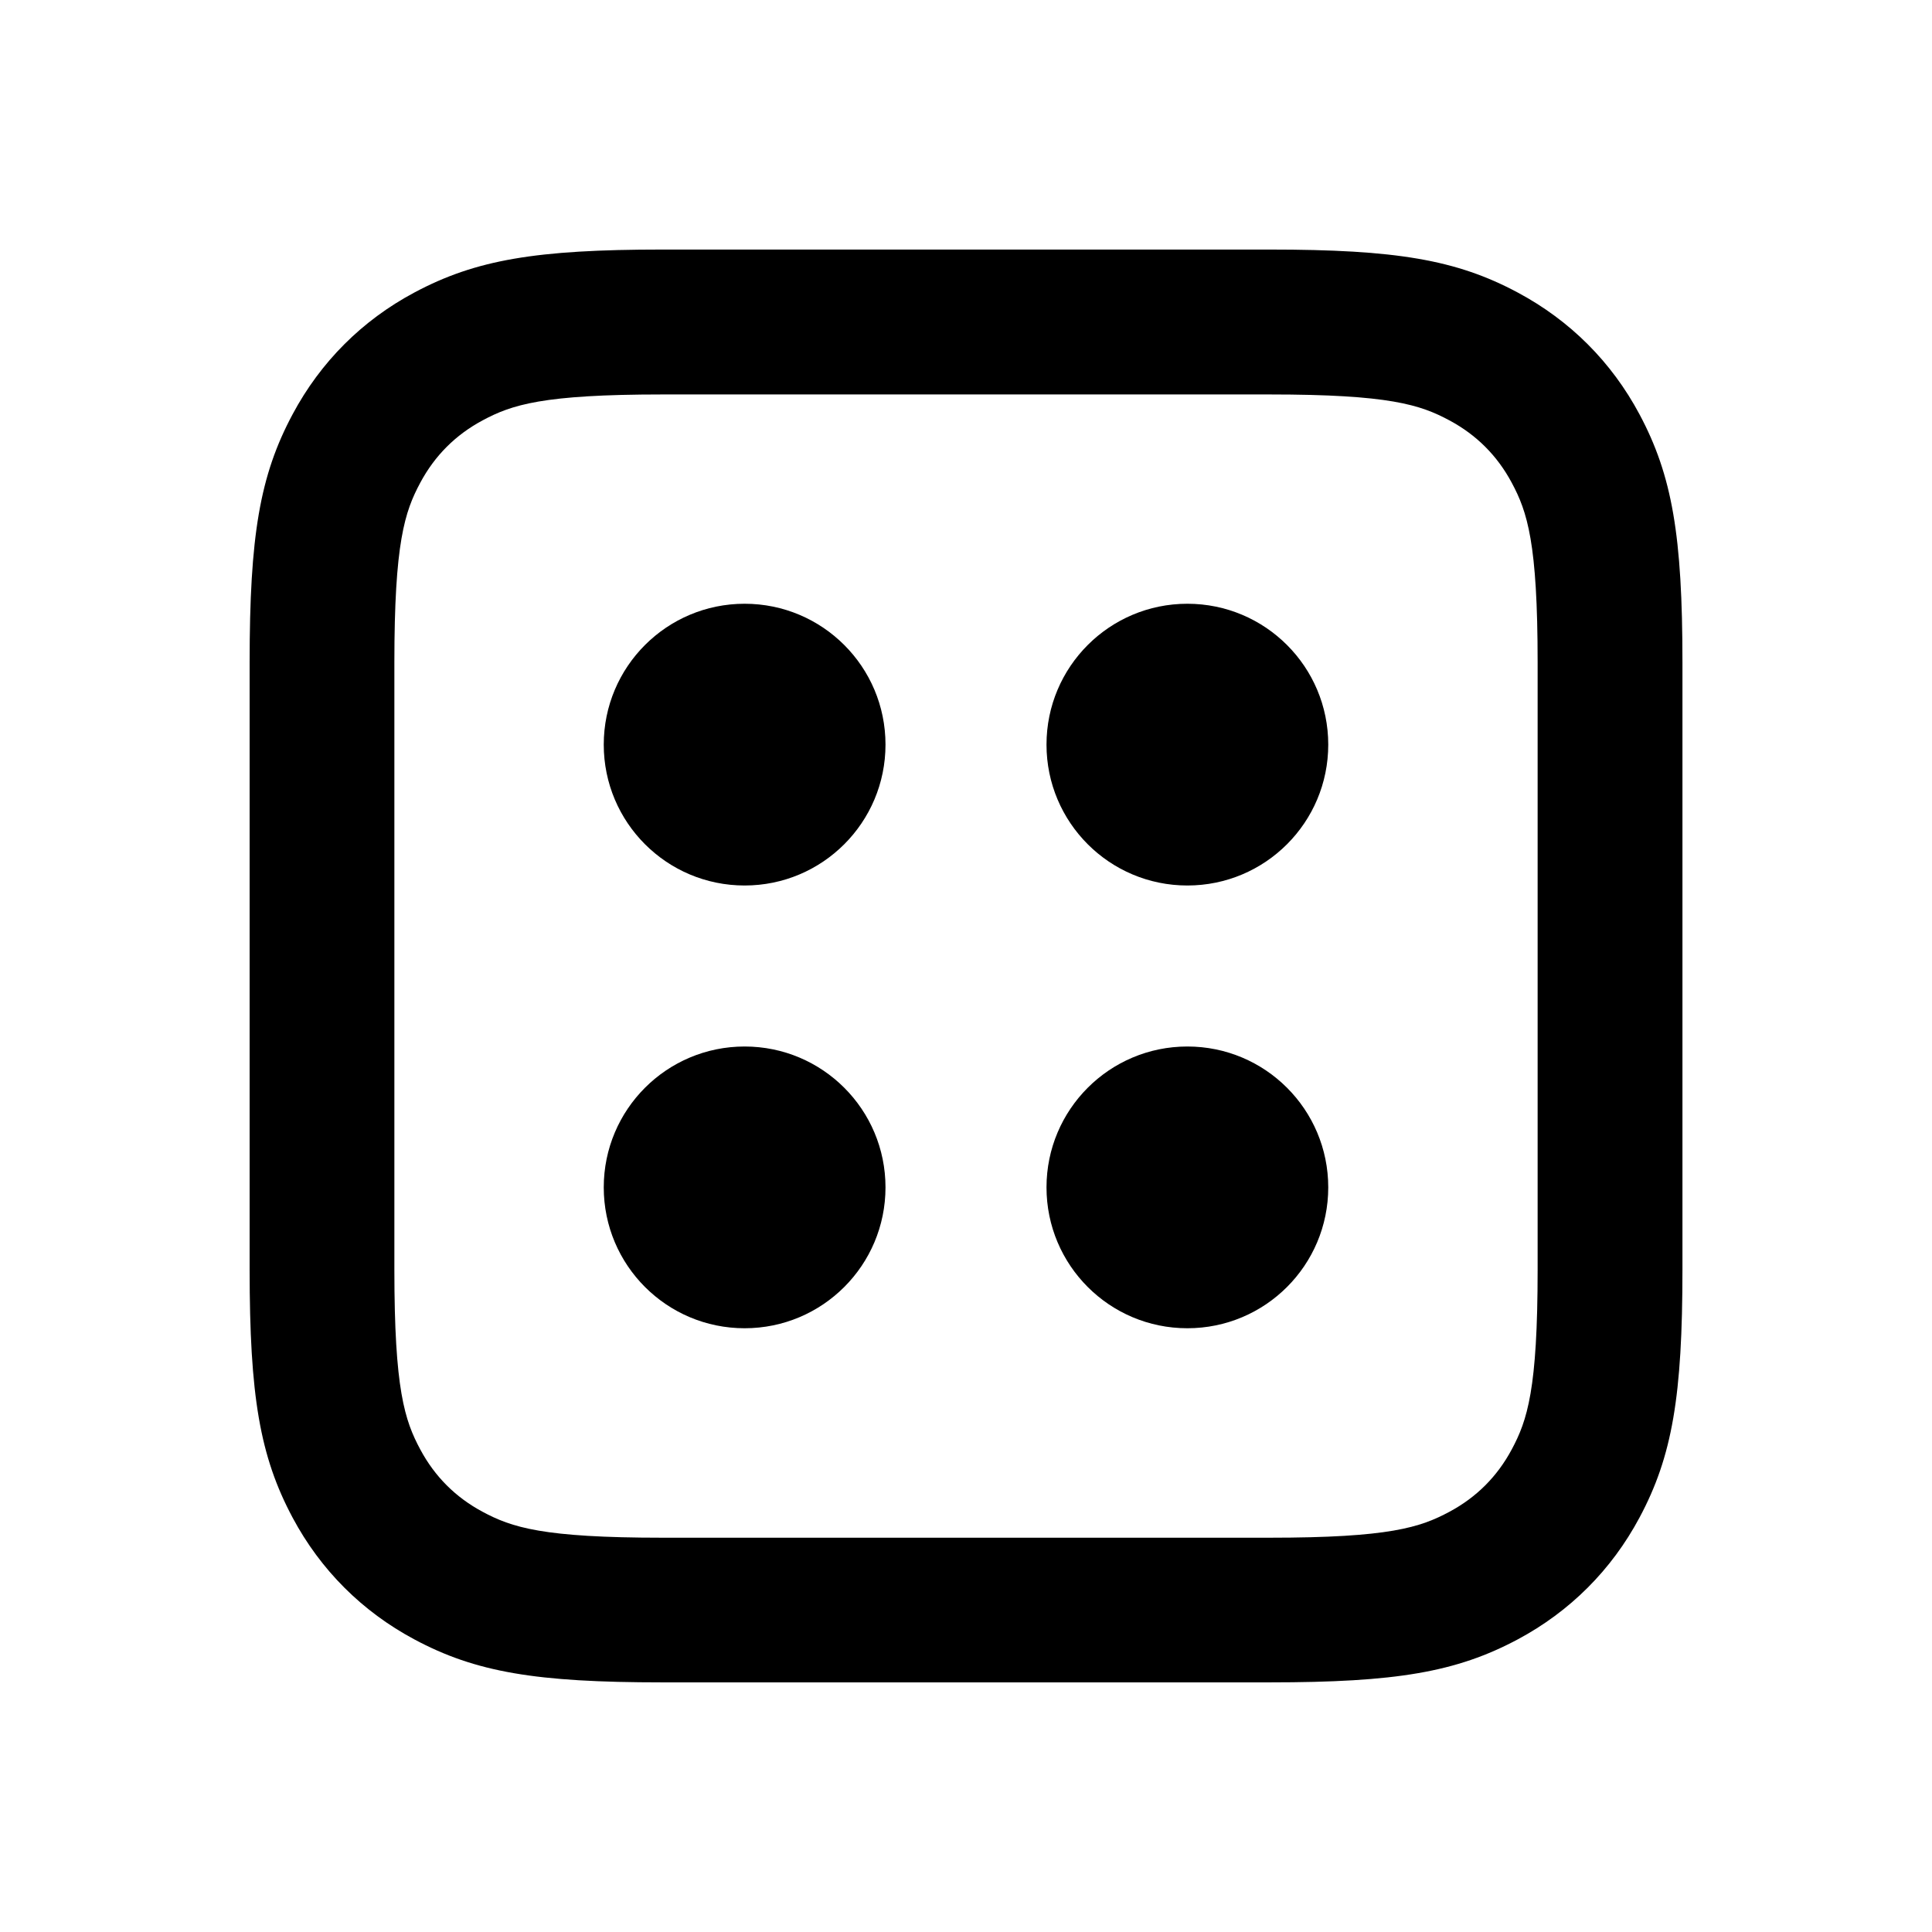
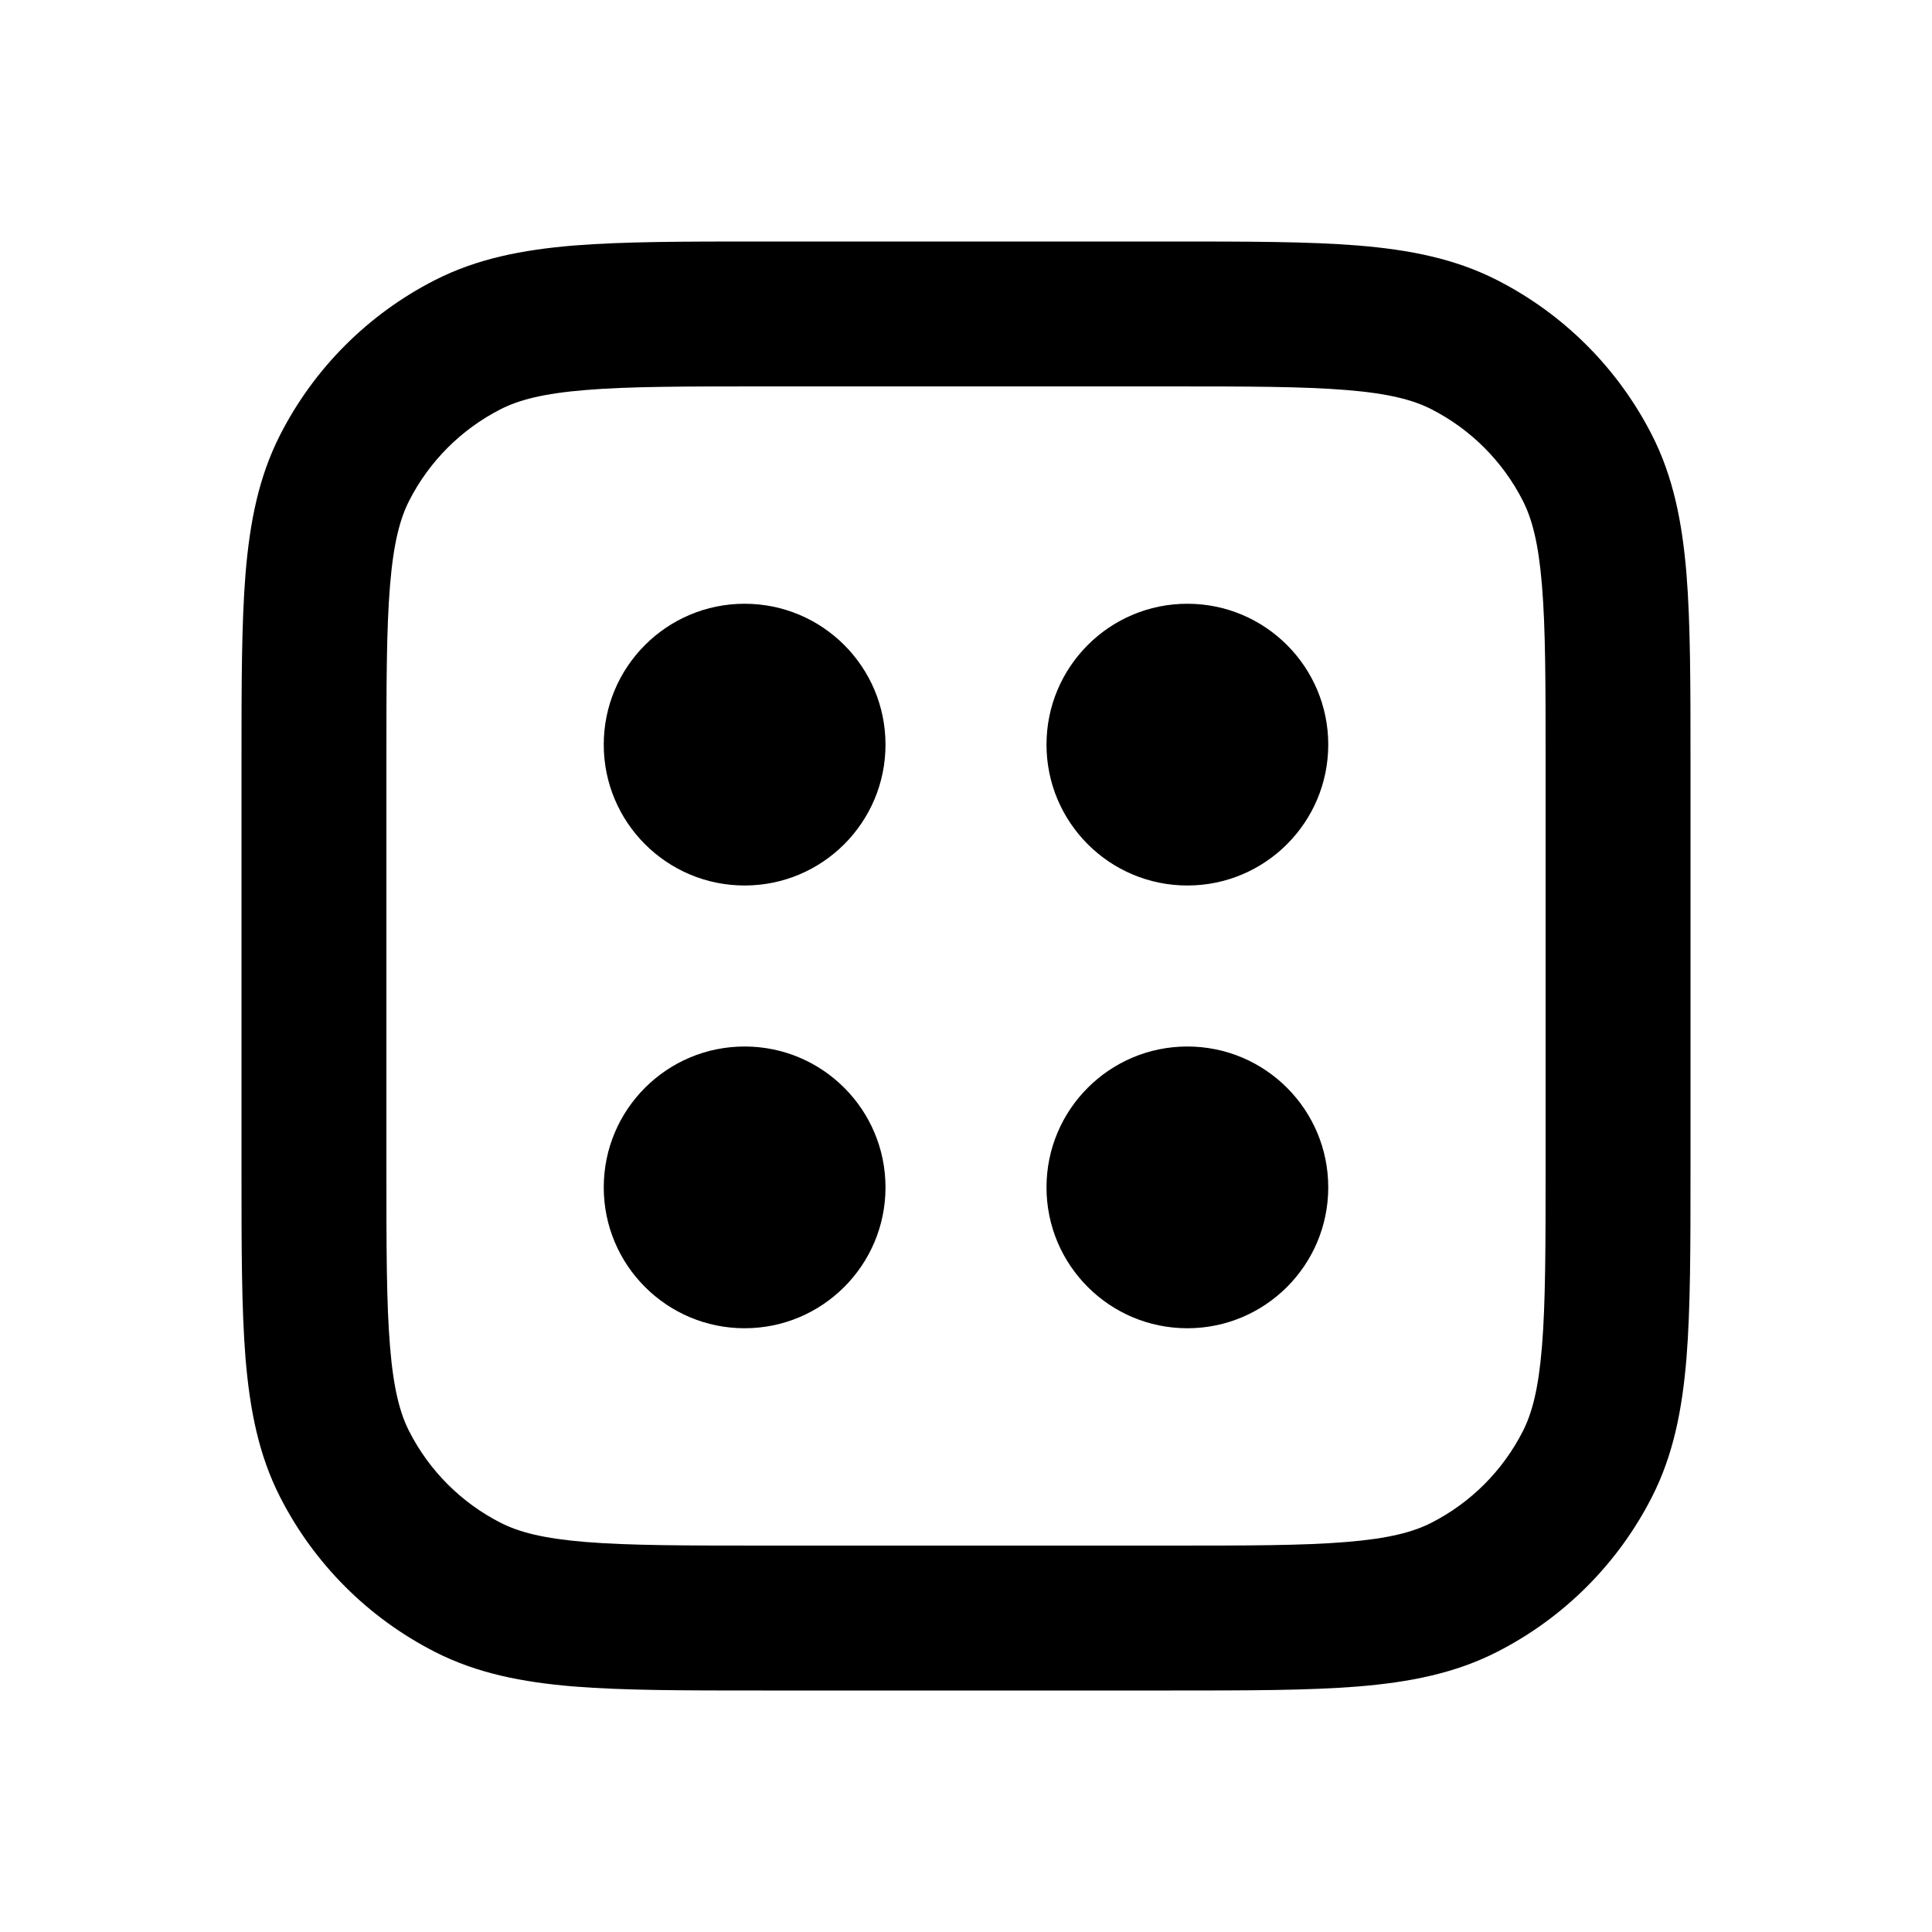
- <svg xmlns="http://www.w3.org/2000/svg" fill="none" height="24" viewBox="0 0 24 24" width="24">
-   <g fill="currentColor">
-     <path d="m9.25 11c.967 0 1.75-.783 1.75-1.75 0-.967-.783-1.75-1.75-1.75s-1.75.783-1.75 1.75c0 .967.783 1.75 1.75 1.75z" />
-     <path d="m9.25 16.5c.967 0 1.75-.783 1.75-1.75s-.783-1.75-1.75-1.75-1.75.783-1.75 1.75.783 1.75 1.75 1.75z" />
-     <path d="m14.75 11c.967 0 1.75-.783 1.75-1.75 0-.967-.783-1.75-1.75-1.75s-1.75.783-1.75 1.75c0 .967.783 1.75 1.75 1.75z" />
-     <path d="m14.75 16.5c.967 0 1.75-.783 1.75-1.75s-.783-1.75-1.75-1.75-1.75.783-1.75 1.75.783 1.75 1.75 1.75z" />
-     <path clip-rule="evenodd" d="m8.228 3.1c-1.57 0-2.319.127-3.081.534-.65.347-1.165.863-1.512 1.512-.408.762-.534 1.512-.534 3.081v7.544c0 1.57.127 2.319.534 3.082.347.649.863 1.165 1.512 1.512.762.408 1.512.534 3.081.534h7.544c1.57 0 2.319-.127 3.082-.534.649-.347 1.165-.863 1.512-1.512.408-.762.534-1.512.534-3.082v-7.544c0-1.57-.127-2.319-.534-3.081-.347-.65-.863-1.165-1.512-1.512-.762-.408-1.512-.534-3.082-.534zm-2.233 2.122c.362-.194.746-.322 2.233-.322h7.544c1.487 0 1.871.128 2.233.322.336.18.594.438.774.774.194.362.322.746.322 2.233v7.544c0 1.487-.128 1.871-.322 2.233-.18.336-.438.594-.774.774-.362.194-.746.322-2.233.322h-7.544c-1.487 0-1.871-.128-2.233-.322-.336-.18-.594-.438-.774-.774-.194-.362-.322-.746-.322-2.233v-7.544c0-1.487.128-1.871.322-2.233.18-.336.438-.594.774-.774z" fill-rule="evenodd" />
-   </g>
+ <svg xmlns="http://www.w3.org/2000/svg" width="24" height="24" fill="currentColor" viewBox="0 0 24 24">
+   <path fill-rule="evenodd" d="M9.462 3h5.076c.948 0 1.714 0 2.334.05.64.053 1.203.163 1.726.43a4.4 4.4 0 0 1 1.922 1.922c.267.523.377 1.087.43 1.726.05.62.05 1.386.05 2.334v5.076c0 .948 0 1.714-.05 2.334-.053.64-.163 1.203-.43 1.726a4.4 4.4 0 0 1-1.922 1.922c-.523.267-1.087.377-1.726.43-.62.05-1.386.05-2.334.05H9.462c-.948 0-1.714 0-2.334-.05-.64-.053-1.203-.163-1.726-.43a4.4 4.4 0 0 1-1.922-1.922c-.267-.523-.377-1.087-.43-1.726C3 16.252 3 15.486 3 14.538V9.462c0-.948 0-1.714.05-2.334.053-.64.163-1.203.43-1.726A4.4 4.4 0 0 1 5.402 3.48c.523-.267 1.087-.377 1.726-.43C7.748 3 8.514 3 9.462 3ZM7.275 4.845c-.528.043-.829.123-1.055.238A2.6 2.6 0 0 0 5.083 6.22c-.115.226-.195.527-.238 1.054C4.8 7.813 4.8 8.505 4.8 9.5v5c0 .995 0 1.687.045 2.226.043.527.123.828.238 1.054a2.6 2.6 0 0 0 1.137 1.137c.226.115.527.195 1.055.238.538.044 1.23.045 2.225.045h5c.995 0 1.687 0 2.226-.045.527-.043.828-.123 1.054-.238a2.6 2.6 0 0 0 1.137-1.137c.115-.226.195-.527.238-1.055.044-.538.045-1.23.045-2.225v-5c0-.995 0-1.687-.045-2.226-.043-.527-.123-.828-.238-1.054a2.6 2.6 0 0 0-1.137-1.137c-.226-.115-.527-.195-1.055-.238-.538-.044-1.23-.045-2.225-.045h-5c-.995 0-1.687 0-2.225.045Z M11 9.25a1.75 1.75 0 1 1-3.5 0 1.75 1.75 0 0 1 3.5 0Zm0 5.5a1.75 1.75 0 1 1-3.5 0 1.75 1.75 0 0 1 3.5 0Zm5.5-5.5a1.75 1.75 0 1 1-3.5 0 1.75 1.75 0 0 1 3.5 0Zm0 5.5a1.75 1.75 0 1 1-3.5 0 1.75 1.75 0 0 1 3.5 0Z" />
</svg>
